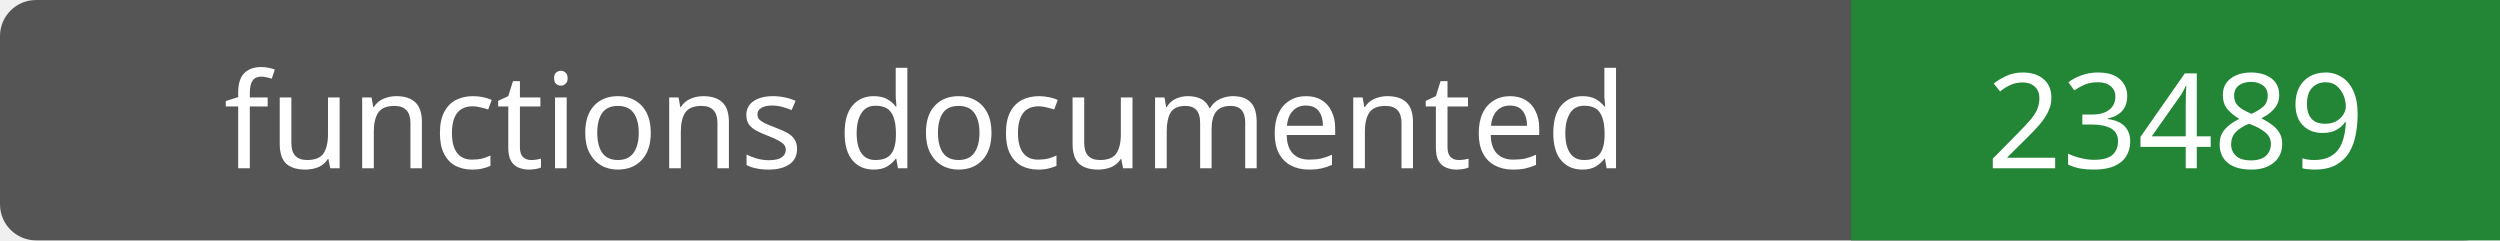
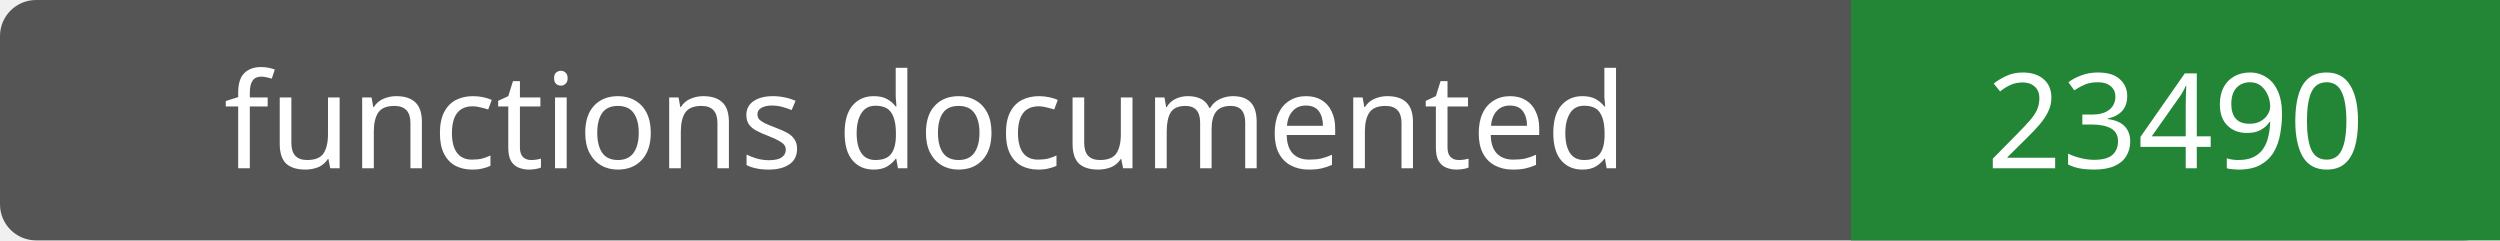
- <svg xmlns="http://www.w3.org/2000/svg" width="208" height="20" role="img" aria-label="functions documented: 23489">
+ <svg xmlns="http://www.w3.org/2000/svg" width="208" height="20" role="img" aria-label="functions documented: 23490">
  <rect width="208" height="20" rx="3" fill="#555" />
  <path fill="#238636" d="M154 0h54v20H154z" />
  <g fill="#fff" text-anchor="middle" font-family="Verdana,sans-serif" font-size="11">
    <text x="77.0" y="14">functions documented</text>
-     <text x="181.0" y="14">23489</text>
+     <text x="181.0" y="14">23490</text>
  </g>
</svg>
